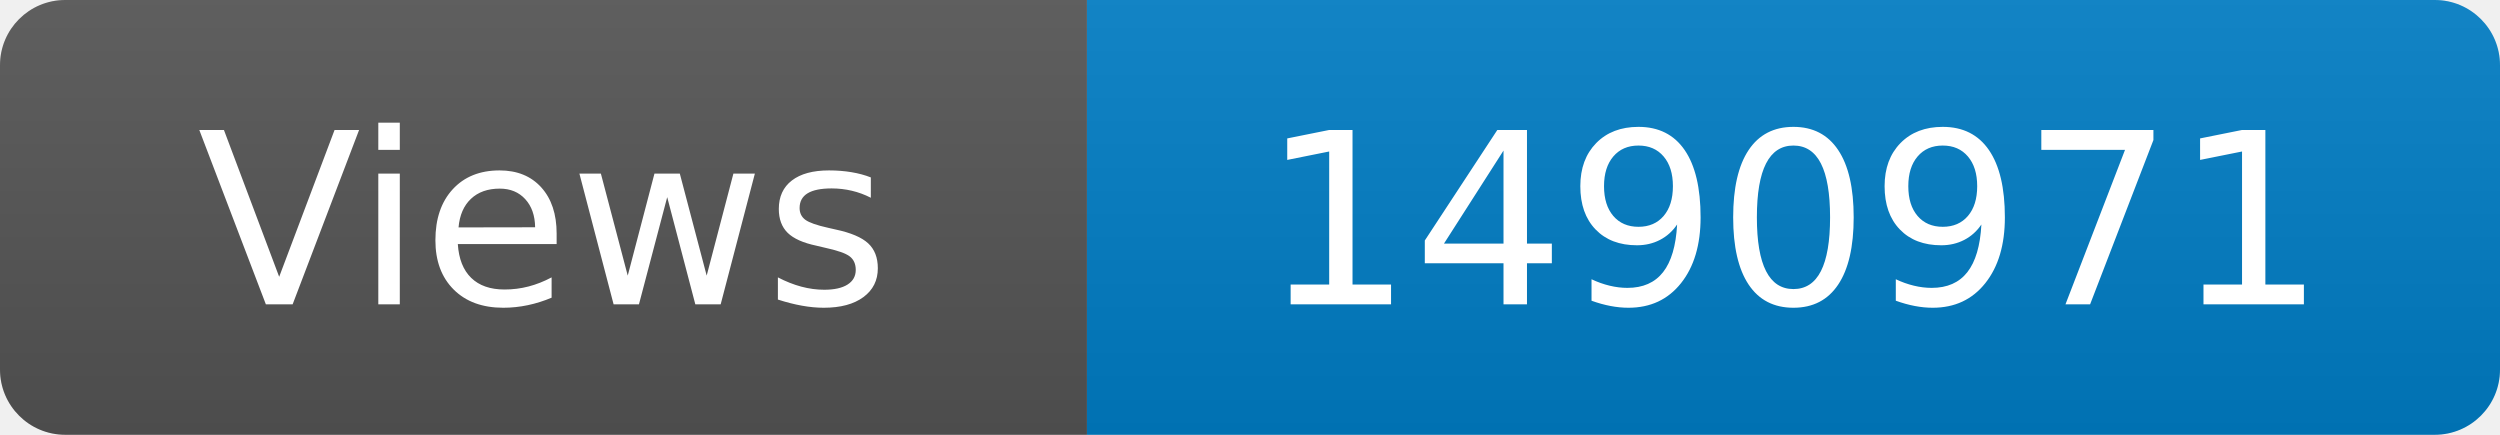
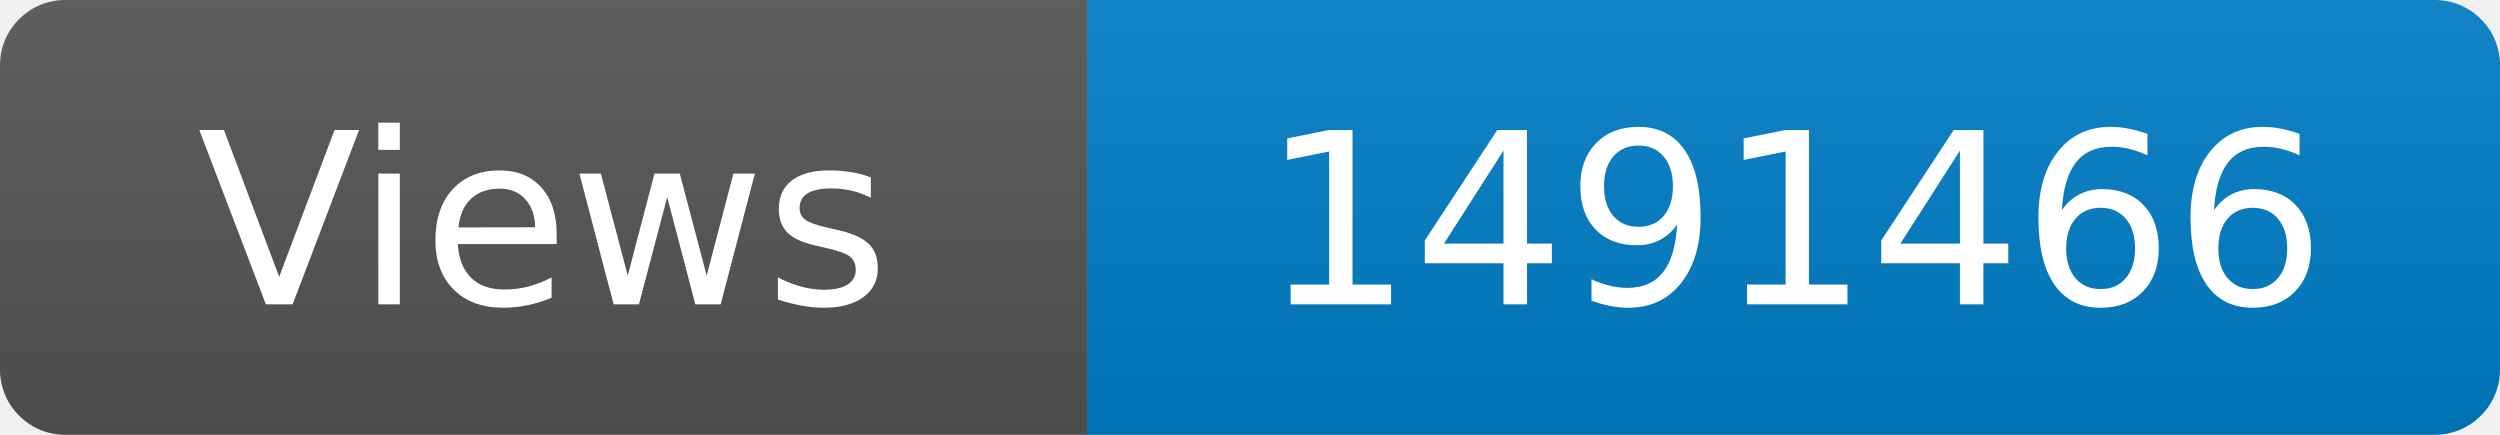
<svg xmlns="http://www.w3.org/2000/svg" width="115" height="20" role="img" aria-label="Maintained?: yes">
  <linearGradient id="s" x2="0" y2="100%">
    <stop offset="0" stop-color="#bbb" stop-opacity=".1" />
    <stop offset="1" stop-opacity=".1" />
  </linearGradient>
  <clipPath id="r">
    <rect width="115" height="20" rx="3" fill="#fff" />
  </clipPath>
  <g clip-path="url(#r)">
    <rect width="50" height="20" fill="#555" />
    <rect x="50" width="160" height="20" fill="#007ec6" />
    <rect width="115" height="20" fill="url(#s)" />
  </g>
  <g fill="#fff" text-anchor="middle" font-family="Verdana,Geneva,DejaVu Sans,sans-serif" font-size="110">
    <text x="250" y="140" transform="scale(.1)" fill="#fff">Views</text>
-     <text x="825" y="140" transform="scale(.1)" fill="#fff">1490971</text>
+     <text x="825" y="140" transform="scale(.1)" fill="#fff">1491466</text>
  </g>
</svg>
